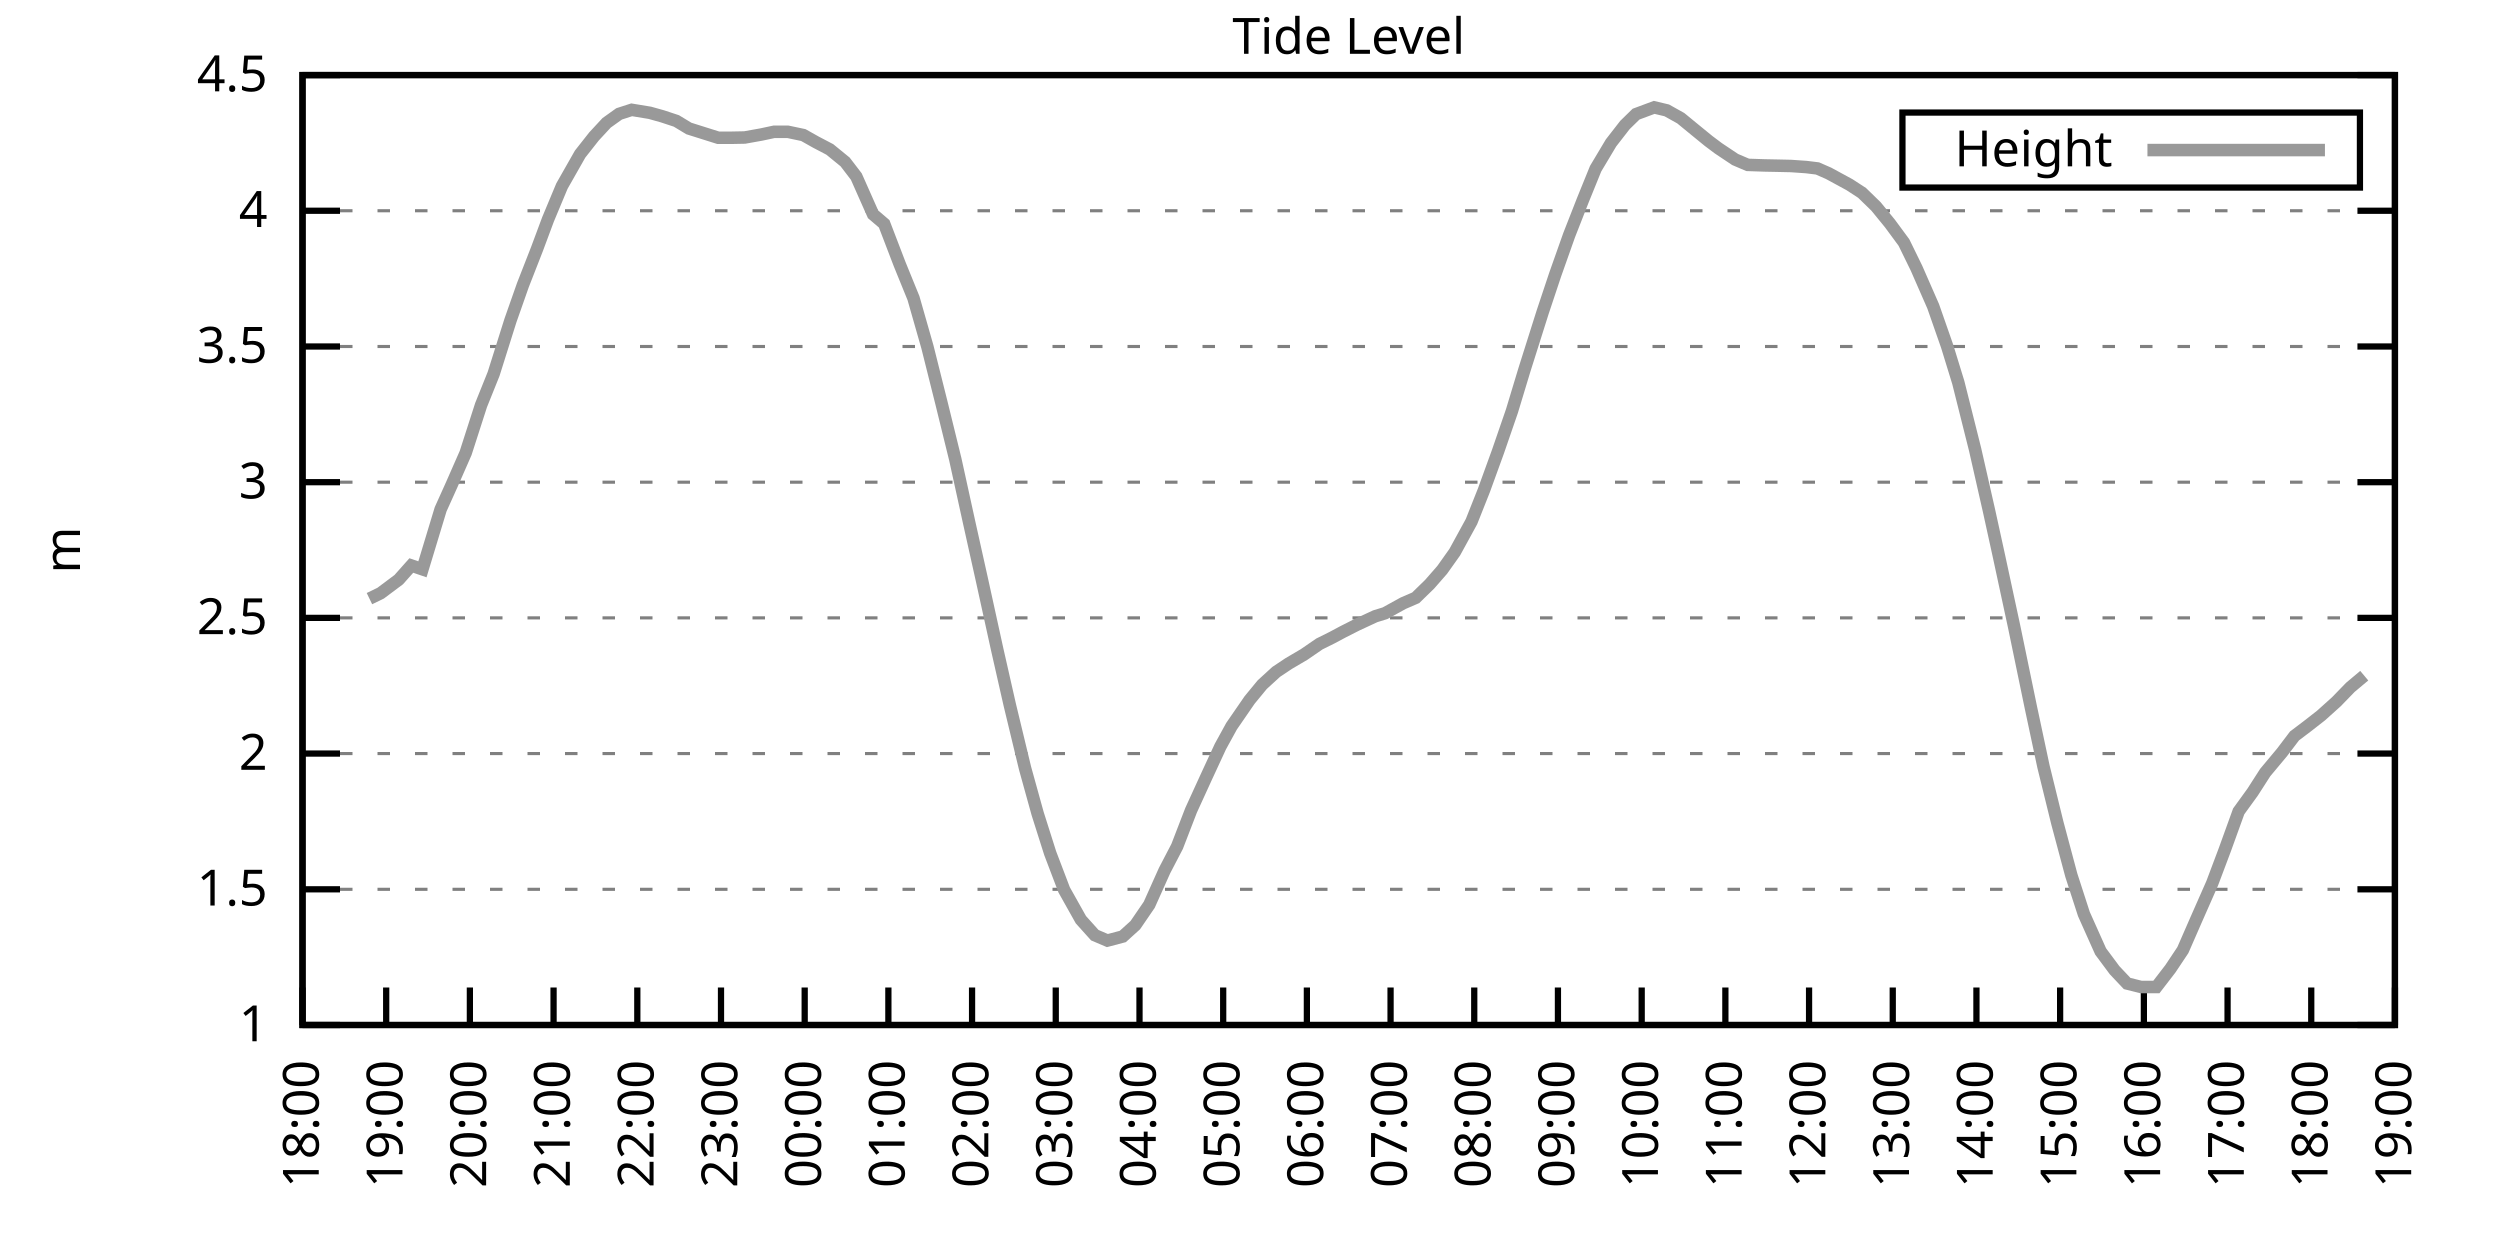
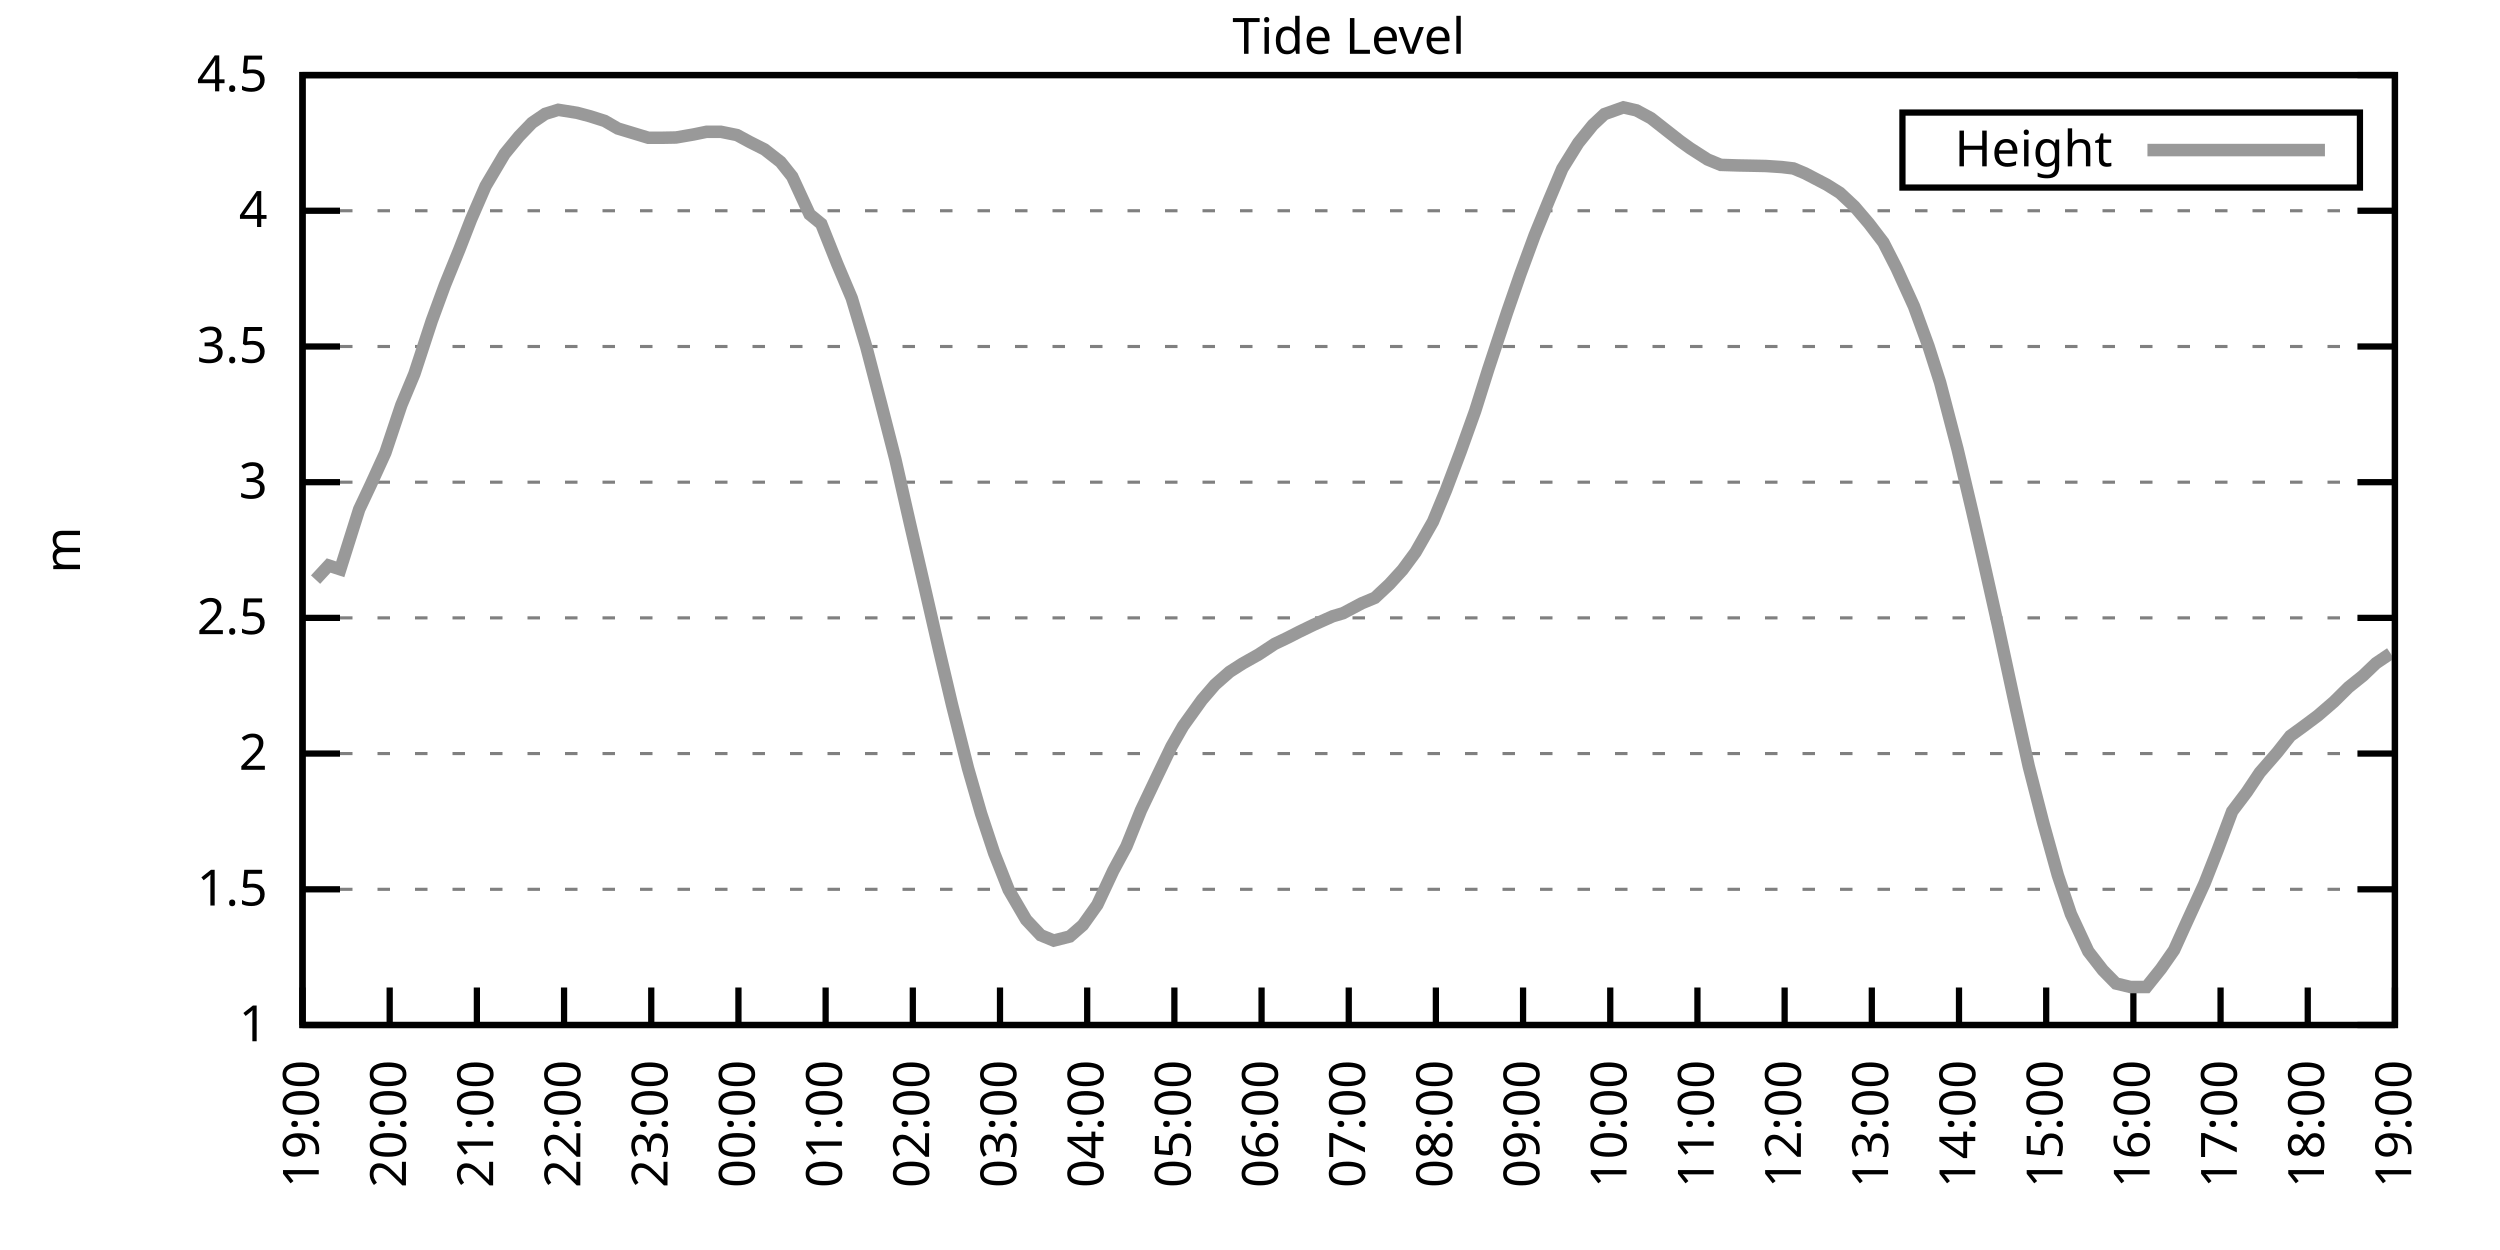
<svg xmlns="http://www.w3.org/2000/svg" xmlns:xlink="http://www.w3.org/1999/xlink" width="400" height="200" viewBox="0 0 400 200">
  <g id="gnuplot_canvas">
    <rect x="0" y="0" width="400" height="200" fill="none" />
    <defs>
      <circle id="gpDot" r="0.5" stroke-width="0.5" stroke="currentColor" />
      <path id="gpPt0" stroke-width="0.333" stroke="currentColor" d="M-1,0 h2 M0,-1 v2" />
      <path id="gpPt1" stroke-width="0.333" stroke="currentColor" d="M-1,-1 L1,1 M1,-1 L-1,1" />
      <path id="gpPt2" stroke-width="0.333" stroke="currentColor" d="M-1,0 L1,0 M0,-1 L0,1 M-1,-1 L1,1 M-1,1 L1,-1" />
      <rect id="gpPt3" stroke-width="0.333" stroke="currentColor" x="-1" y="-1" width="2" height="2" />
      <rect id="gpPt4" stroke-width="0.333" stroke="currentColor" fill="currentColor" x="-1" y="-1" width="2" height="2" />
      <circle id="gpPt5" stroke-width="0.333" stroke="currentColor" cx="0" cy="0" r="1" />
      <use xlink:href="#gpPt5" id="gpPt6" fill="currentColor" stroke="none" />
      <path id="gpPt7" stroke-width="0.333" stroke="currentColor" d="M0,-1.33 L-1.33,0.67 L1.33,0.67 z" />
      <use xlink:href="#gpPt7" id="gpPt8" fill="currentColor" stroke="none" />
      <use xlink:href="#gpPt7" id="gpPt9" stroke="currentColor" transform="rotate(180)" />
      <use xlink:href="#gpPt9" id="gpPt10" fill="currentColor" stroke="none" />
      <use xlink:href="#gpPt3" id="gpPt11" stroke="currentColor" transform="rotate(45)" />
      <use xlink:href="#gpPt11" id="gpPt12" fill="currentColor" stroke="none" />
      <path id="gpPt13" stroke-width="0.333" stroke="currentColor" d="M0,1.330 L1.265,0.411 L0.782,-1.067 L-0.782,-1.076 L-1.265,0.411 z" />
      <use xlink:href="#gpPt13" id="gpPt14" fill="currentColor" stroke="none" />
      <filter id="textbox" filterUnits="objectBoundingBox" x="0" y="0" height="1" width="1">
        <feFlood flood-color="white" flood-opacity="1" result="bgnd" />
        <feComposite in="SourceGraphic" in2="bgnd" operator="atop" />
      </filter>
      <filter id="greybox" filterUnits="objectBoundingBox" x="0" y="0" height="1" width="1">
        <feFlood flood-color="lightgrey" flood-opacity="1" result="grey" />
        <feComposite in="SourceGraphic" in2="grey" operator="atop" />
      </filter>
    </defs>
    <g fill="none" color="white" stroke="currentColor" stroke-width="1.00" stroke-linecap="butt" stroke-linejoin="miter">
</g>
    <g fill="none" color="black" stroke="currentColor" stroke-width="1.00" stroke-linecap="butt" stroke-linejoin="miter">
      <g stroke="none" shape-rendering="crispEdges">
        <polygon fill="rgb(255, 255, 255)" points="48.40,164.00 383.18,164.00 383.18,12.02 48.40,12.02 " />
      </g>
    </g>
    <g fill="none" color="black" stroke="currentColor" stroke-width="1.00" stroke-linecap="butt" stroke-linejoin="miter">
</g>
    <g fill="none" color="black" stroke="black" stroke-width="0.50" stroke-linecap="butt" stroke-linejoin="miter">
</g>
    <g fill="none" color="gray" stroke="currentColor" stroke-width="0.50" stroke-linecap="butt" stroke-linejoin="miter">
      <path stroke="gray" stroke-dasharray="2,4" class="gridline" d="M48.40,164.00 L383.19,164.00  " />
    </g>
    <g fill="none" color="gray" stroke="gray" stroke-width="1.00" stroke-linecap="butt" stroke-linejoin="miter">
</g>
    <g fill="none" color="black" stroke="currentColor" stroke-width="1.00" stroke-linecap="butt" stroke-linejoin="miter">
      <path stroke="black" d="M48.40,164.00 L54.40,164.00 M383.19,164.00 L377.19,164.00  " />
      <g transform="translate(42.80,166.60)" stroke="none" fill="black" font-family="Sans" font-size="8.00" text-anchor="end">
        <text>
          <tspan font-family="Sans"> 1</tspan>
        </text>
      </g>
    </g>
    <g fill="none" color="black" stroke="currentColor" stroke-width="1.00" stroke-linecap="butt" stroke-linejoin="miter">
</g>
    <g fill="none" color="black" stroke="black" stroke-width="0.50" stroke-linecap="butt" stroke-linejoin="miter">
</g>
    <g fill="none" color="gray" stroke="currentColor" stroke-width="0.50" stroke-linecap="butt" stroke-linejoin="miter">
      <path stroke="gray" stroke-dasharray="2,4" class="gridline" d="M48.40,142.29 L383.19,142.29  " />
    </g>
    <g fill="none" color="gray" stroke="gray" stroke-width="1.00" stroke-linecap="butt" stroke-linejoin="miter">
</g>
    <g fill="none" color="black" stroke="currentColor" stroke-width="1.00" stroke-linecap="butt" stroke-linejoin="miter">
      <path stroke="black" d="M48.40,142.29 L54.40,142.29 M383.19,142.29 L377.19,142.29  " />
      <g transform="translate(42.80,144.89)" stroke="none" fill="black" font-family="Sans" font-size="8.00" text-anchor="end">
        <text>
          <tspan font-family="Sans"> 1.5</tspan>
        </text>
      </g>
    </g>
    <g fill="none" color="black" stroke="currentColor" stroke-width="1.00" stroke-linecap="butt" stroke-linejoin="miter">
</g>
    <g fill="none" color="black" stroke="black" stroke-width="0.50" stroke-linecap="butt" stroke-linejoin="miter">
</g>
    <g fill="none" color="gray" stroke="currentColor" stroke-width="0.50" stroke-linecap="butt" stroke-linejoin="miter">
      <path stroke="gray" stroke-dasharray="2,4" class="gridline" d="M48.40,120.57 L383.19,120.57  " />
    </g>
    <g fill="none" color="gray" stroke="gray" stroke-width="1.00" stroke-linecap="butt" stroke-linejoin="miter">
</g>
    <g fill="none" color="black" stroke="currentColor" stroke-width="1.00" stroke-linecap="butt" stroke-linejoin="miter">
      <path stroke="black" d="M48.40,120.57 L54.40,120.57 M383.19,120.57 L377.19,120.57  " />
      <g transform="translate(42.80,123.17)" stroke="none" fill="black" font-family="Sans" font-size="8.00" text-anchor="end">
        <text>
          <tspan font-family="Sans"> 2</tspan>
        </text>
      </g>
    </g>
    <g fill="none" color="black" stroke="currentColor" stroke-width="1.00" stroke-linecap="butt" stroke-linejoin="miter">
</g>
    <g fill="none" color="black" stroke="black" stroke-width="0.50" stroke-linecap="butt" stroke-linejoin="miter">
</g>
    <g fill="none" color="gray" stroke="currentColor" stroke-width="0.50" stroke-linecap="butt" stroke-linejoin="miter">
      <path stroke="gray" stroke-dasharray="2,4" class="gridline" d="M48.40,98.86 L383.19,98.86  " />
    </g>
    <g fill="none" color="gray" stroke="gray" stroke-width="1.00" stroke-linecap="butt" stroke-linejoin="miter">
</g>
    <g fill="none" color="black" stroke="currentColor" stroke-width="1.00" stroke-linecap="butt" stroke-linejoin="miter">
      <path stroke="black" d="M48.40,98.86 L54.40,98.86 M383.19,98.86 L377.19,98.86  " />
      <g transform="translate(42.80,101.46)" stroke="none" fill="black" font-family="Sans" font-size="8.00" text-anchor="end">
        <text>
          <tspan font-family="Sans"> 2.5</tspan>
        </text>
      </g>
    </g>
    <g fill="none" color="black" stroke="currentColor" stroke-width="1.00" stroke-linecap="butt" stroke-linejoin="miter">
</g>
    <g fill="none" color="black" stroke="black" stroke-width="0.50" stroke-linecap="butt" stroke-linejoin="miter">
</g>
    <g fill="none" color="gray" stroke="currentColor" stroke-width="0.50" stroke-linecap="butt" stroke-linejoin="miter">
      <path stroke="gray" stroke-dasharray="2,4" class="gridline" d="M48.40,77.15 L383.19,77.15  " />
    </g>
    <g fill="none" color="gray" stroke="gray" stroke-width="1.00" stroke-linecap="butt" stroke-linejoin="miter">
</g>
    <g fill="none" color="black" stroke="currentColor" stroke-width="1.00" stroke-linecap="butt" stroke-linejoin="miter">
      <path stroke="black" d="M48.40,77.15 L54.40,77.15 M383.19,77.15 L377.19,77.15  " />
      <g transform="translate(42.80,79.75)" stroke="none" fill="black" font-family="Sans" font-size="8.00" text-anchor="end">
        <text>
          <tspan font-family="Sans"> 3</tspan>
        </text>
      </g>
    </g>
    <g fill="none" color="black" stroke="currentColor" stroke-width="1.00" stroke-linecap="butt" stroke-linejoin="miter">
</g>
    <g fill="none" color="black" stroke="black" stroke-width="0.50" stroke-linecap="butt" stroke-linejoin="miter">
</g>
    <g fill="none" color="gray" stroke="currentColor" stroke-width="0.50" stroke-linecap="butt" stroke-linejoin="miter">
      <path stroke="gray" stroke-dasharray="2,4" class="gridline" d="M48.40,55.44 L383.19,55.44  " />
    </g>
    <g fill="none" color="gray" stroke="gray" stroke-width="1.00" stroke-linecap="butt" stroke-linejoin="miter">
</g>
    <g fill="none" color="black" stroke="currentColor" stroke-width="1.00" stroke-linecap="butt" stroke-linejoin="miter">
      <path stroke="black" d="M48.40,55.44 L54.40,55.44 M383.19,55.44 L377.19,55.44  " />
      <g transform="translate(42.80,58.04)" stroke="none" fill="black" font-family="Sans" font-size="8.00" text-anchor="end">
        <text>
          <tspan font-family="Sans"> 3.5</tspan>
        </text>
      </g>
    </g>
    <g fill="none" color="black" stroke="currentColor" stroke-width="1.00" stroke-linecap="butt" stroke-linejoin="miter">
</g>
    <g fill="none" color="black" stroke="black" stroke-width="0.50" stroke-linecap="butt" stroke-linejoin="miter">
</g>
    <g fill="none" color="gray" stroke="currentColor" stroke-width="0.50" stroke-linecap="butt" stroke-linejoin="miter">
      <path stroke="gray" stroke-dasharray="2,4" class="gridline" d="M48.40,33.72 L383.19,33.72  " />
    </g>
    <g fill="none" color="gray" stroke="gray" stroke-width="1.00" stroke-linecap="butt" stroke-linejoin="miter">
</g>
    <g fill="none" color="black" stroke="currentColor" stroke-width="1.00" stroke-linecap="butt" stroke-linejoin="miter">
      <path stroke="black" d="M48.40,33.72 L54.40,33.72 M383.19,33.72 L377.19,33.72  " />
      <g transform="translate(42.80,36.32)" stroke="none" fill="black" font-family="Sans" font-size="8.00" text-anchor="end">
        <text>
          <tspan font-family="Sans"> 4</tspan>
        </text>
      </g>
    </g>
    <g fill="none" color="black" stroke="currentColor" stroke-width="1.00" stroke-linecap="butt" stroke-linejoin="miter">
</g>
    <g fill="none" color="black" stroke="black" stroke-width="0.50" stroke-linecap="butt" stroke-linejoin="miter">
</g>
    <g fill="none" color="gray" stroke="currentColor" stroke-width="0.50" stroke-linecap="butt" stroke-linejoin="miter">
      <path stroke="gray" stroke-dasharray="2,4" class="gridline" d="M48.40,12.01 L383.19,12.01  " />
    </g>
    <g fill="none" color="gray" stroke="gray" stroke-width="1.00" stroke-linecap="butt" stroke-linejoin="miter">
</g>
    <g fill="none" color="black" stroke="currentColor" stroke-width="1.00" stroke-linecap="butt" stroke-linejoin="miter">
      <path stroke="black" d="M48.40,12.01 L54.40,12.01 M383.19,12.01 L377.19,12.01  " />
      <g transform="translate(42.80,14.61)" stroke="none" fill="black" font-family="Sans" font-size="8.00" text-anchor="end">
        <text>
          <tspan font-family="Sans"> 4.5</tspan>
        </text>
      </g>
    </g>
    <g fill="none" color="black" stroke="currentColor" stroke-width="1.00" stroke-linecap="butt" stroke-linejoin="miter">
      <path stroke="black" d="M48.40,164.00 L48.40,158.00  " />
      <g transform="translate(51.00,169.60) rotate(270.00)" stroke="none" fill="black" font-family="Sans" font-size="8.00" text-anchor="end">
        <text>
-           <tspan font-family="Sans">18:00</tspan>
-         </text>
-       </g>
-     </g>
-     <g fill="none" color="black" stroke="currentColor" stroke-width="1.00" stroke-linecap="butt" stroke-linejoin="miter">
-       <path stroke="black" d="M61.79,164.00 L61.79,158.00  " />
-       <g transform="translate(64.39,169.60) rotate(270.00)" stroke="none" fill="black" font-family="Sans" font-size="8.00" text-anchor="end">
-         <text>
          <tspan font-family="Sans">19:00</tspan>
        </text>
      </g>
    </g>
    <g fill="none" color="black" stroke="currentColor" stroke-width="1.00" stroke-linecap="butt" stroke-linejoin="miter">
-       <path stroke="black" d="M75.18,164.00 L75.18,158.00  " />
-       <g transform="translate(77.78,169.60) rotate(270.00)" stroke="none" fill="black" font-family="Sans" font-size="8.00" text-anchor="end">
+       <path stroke="black" d="M62.35,164.00 L62.35,158.00  " />
+       <g transform="translate(64.95,169.60) rotate(270.00)" stroke="none" fill="black" font-family="Sans" font-size="8.00" text-anchor="end">
        <text>
          <tspan font-family="Sans">20:00</tspan>
        </text>
      </g>
    </g>
    <g fill="none" color="black" stroke="currentColor" stroke-width="1.00" stroke-linecap="butt" stroke-linejoin="miter">
-       <path stroke="black" d="M88.57,164.00 L88.57,158.00  " />
-       <g transform="translate(91.17,169.60) rotate(270.00)" stroke="none" fill="black" font-family="Sans" font-size="8.00" text-anchor="end">
+       <path stroke="black" d="M76.30,164.00 L76.30,158.00  " />
+       <g transform="translate(78.90,169.60) rotate(270.00)" stroke="none" fill="black" font-family="Sans" font-size="8.00" text-anchor="end">
        <text>
          <tspan font-family="Sans">21:00</tspan>
        </text>
      </g>
    </g>
    <g fill="none" color="black" stroke="currentColor" stroke-width="1.00" stroke-linecap="butt" stroke-linejoin="miter">
-       <path stroke="black" d="M101.97,164.00 L101.97,158.00  " />
-       <g transform="translate(104.57,169.60) rotate(270.00)" stroke="none" fill="black" font-family="Sans" font-size="8.00" text-anchor="end">
+       <path stroke="black" d="M90.25,164.00 L90.25,158.00  " />
+       <g transform="translate(92.85,169.60) rotate(270.00)" stroke="none" fill="black" font-family="Sans" font-size="8.00" text-anchor="end">
        <text>
          <tspan font-family="Sans">22:00</tspan>
        </text>
      </g>
    </g>
    <g fill="none" color="black" stroke="currentColor" stroke-width="1.00" stroke-linecap="butt" stroke-linejoin="miter">
-       <path stroke="black" d="M115.36,164.00 L115.36,158.00  " />
-       <g transform="translate(117.96,169.60) rotate(270.00)" stroke="none" fill="black" font-family="Sans" font-size="8.00" text-anchor="end">
+       <path stroke="black" d="M104.20,164.00 L104.20,158.00  " />
+       <g transform="translate(106.80,169.60) rotate(270.00)" stroke="none" fill="black" font-family="Sans" font-size="8.00" text-anchor="end">
        <text>
          <tspan font-family="Sans">23:00</tspan>
        </text>
      </g>
    </g>
    <g fill="none" color="black" stroke="currentColor" stroke-width="1.00" stroke-linecap="butt" stroke-linejoin="miter">
-       <path stroke="black" d="M128.75,164.00 L128.75,158.00  " />
-       <g transform="translate(131.35,169.60) rotate(270.00)" stroke="none" fill="black" font-family="Sans" font-size="8.00" text-anchor="end">
+       <path stroke="black" d="M118.15,164.00 L118.15,158.00  " />
+       <g transform="translate(120.75,169.60) rotate(270.00)" stroke="none" fill="black" font-family="Sans" font-size="8.00" text-anchor="end">
        <text>
          <tspan font-family="Sans">00:00</tspan>
        </text>
      </g>
    </g>
    <g fill="none" color="black" stroke="currentColor" stroke-width="1.00" stroke-linecap="butt" stroke-linejoin="miter">
-       <path stroke="black" d="M142.14,164.00 L142.14,158.00  " />
-       <g transform="translate(144.74,169.60) rotate(270.00)" stroke="none" fill="black" font-family="Sans" font-size="8.00" text-anchor="end">
+       <path stroke="black" d="M132.10,164.00 L132.10,158.00  " />
+       <g transform="translate(134.70,169.60) rotate(270.00)" stroke="none" fill="black" font-family="Sans" font-size="8.00" text-anchor="end">
        <text>
          <tspan font-family="Sans">01:00</tspan>
        </text>
      </g>
    </g>
    <g fill="none" color="black" stroke="currentColor" stroke-width="1.00" stroke-linecap="butt" stroke-linejoin="miter">
-       <path stroke="black" d="M155.53,164.00 L155.53,158.00  " />
-       <g transform="translate(158.13,169.60) rotate(270.00)" stroke="none" fill="black" font-family="Sans" font-size="8.00" text-anchor="end">
+       <path stroke="black" d="M146.05,164.00 L146.05,158.00  " />
+       <g transform="translate(148.65,169.60) rotate(270.00)" stroke="none" fill="black" font-family="Sans" font-size="8.00" text-anchor="end">
        <text>
          <tspan font-family="Sans">02:00</tspan>
        </text>
      </g>
    </g>
    <g fill="none" color="black" stroke="currentColor" stroke-width="1.00" stroke-linecap="butt" stroke-linejoin="miter">
-       <path stroke="black" d="M168.92,164.00 L168.92,158.00  " />
-       <g transform="translate(171.52,169.60) rotate(270.00)" stroke="none" fill="black" font-family="Sans" font-size="8.00" text-anchor="end">
+       <path stroke="black" d="M160.00,164.00 L160.00,158.00  " />
+       <g transform="translate(162.60,169.60) rotate(270.00)" stroke="none" fill="black" font-family="Sans" font-size="8.00" text-anchor="end">
        <text>
          <tspan font-family="Sans">03:00</tspan>
        </text>
      </g>
    </g>
    <g fill="none" color="black" stroke="currentColor" stroke-width="1.00" stroke-linecap="butt" stroke-linejoin="miter">
-       <path stroke="black" d="M182.32,164.00 L182.32,158.00  " />
-       <g transform="translate(184.92,169.60) rotate(270.00)" stroke="none" fill="black" font-family="Sans" font-size="8.00" text-anchor="end">
+       <path stroke="black" d="M173.95,164.00 L173.95,158.00  " />
+       <g transform="translate(176.55,169.60) rotate(270.00)" stroke="none" fill="black" font-family="Sans" font-size="8.00" text-anchor="end">
        <text>
          <tspan font-family="Sans">04:00</tspan>
        </text>
      </g>
    </g>
    <g fill="none" color="black" stroke="currentColor" stroke-width="1.00" stroke-linecap="butt" stroke-linejoin="miter">
-       <path stroke="black" d="M195.71,164.00 L195.71,158.00  " />
-       <g transform="translate(198.31,169.60) rotate(270.00)" stroke="none" fill="black" font-family="Sans" font-size="8.00" text-anchor="end">
+       <path stroke="black" d="M187.90,164.00 L187.90,158.00  " />
+       <g transform="translate(190.50,169.60) rotate(270.00)" stroke="none" fill="black" font-family="Sans" font-size="8.00" text-anchor="end">
        <text>
          <tspan font-family="Sans">05:00</tspan>
        </text>
      </g>
    </g>
    <g fill="none" color="black" stroke="currentColor" stroke-width="1.00" stroke-linecap="butt" stroke-linejoin="miter">
-       <path stroke="black" d="M209.10,164.00 L209.10,158.00  " />
-       <g transform="translate(211.70,169.60) rotate(270.00)" stroke="none" fill="black" font-family="Sans" font-size="8.00" text-anchor="end">
+       <path stroke="black" d="M201.85,164.00 L201.85,158.00  " />
+       <g transform="translate(204.45,169.60) rotate(270.00)" stroke="none" fill="black" font-family="Sans" font-size="8.00" text-anchor="end">
        <text>
          <tspan font-family="Sans">06:00</tspan>
        </text>
      </g>
    </g>
    <g fill="none" color="black" stroke="currentColor" stroke-width="1.00" stroke-linecap="butt" stroke-linejoin="miter">
-       <path stroke="black" d="M222.49,164.00 L222.49,158.00  " />
-       <g transform="translate(225.09,169.60) rotate(270.00)" stroke="none" fill="black" font-family="Sans" font-size="8.00" text-anchor="end">
+       <path stroke="black" d="M215.80,164.00 L215.80,158.00  " />
+       <g transform="translate(218.40,169.60) rotate(270.00)" stroke="none" fill="black" font-family="Sans" font-size="8.00" text-anchor="end">
        <text>
          <tspan font-family="Sans">07:00</tspan>
        </text>
      </g>
    </g>
    <g fill="none" color="black" stroke="currentColor" stroke-width="1.00" stroke-linecap="butt" stroke-linejoin="miter">
-       <path stroke="black" d="M235.88,164.00 L235.88,158.00  " />
-       <g transform="translate(238.48,169.60) rotate(270.00)" stroke="none" fill="black" font-family="Sans" font-size="8.00" text-anchor="end">
+       <path stroke="black" d="M229.74,164.00 L229.74,158.00  " />
+       <g transform="translate(232.34,169.60) rotate(270.00)" stroke="none" fill="black" font-family="Sans" font-size="8.00" text-anchor="end">
        <text>
          <tspan font-family="Sans">08:00</tspan>
        </text>
      </g>
    </g>
    <g fill="none" color="black" stroke="currentColor" stroke-width="1.00" stroke-linecap="butt" stroke-linejoin="miter">
-       <path stroke="black" d="M249.27,164.00 L249.27,158.00  " />
-       <g transform="translate(251.87,169.60) rotate(270.00)" stroke="none" fill="black" font-family="Sans" font-size="8.00" text-anchor="end">
+       <path stroke="black" d="M243.69,164.00 L243.69,158.00  " />
+       <g transform="translate(246.29,169.60) rotate(270.00)" stroke="none" fill="black" font-family="Sans" font-size="8.00" text-anchor="end">
        <text>
          <tspan font-family="Sans">09:00</tspan>
        </text>
      </g>
    </g>
    <g fill="none" color="black" stroke="currentColor" stroke-width="1.00" stroke-linecap="butt" stroke-linejoin="miter">
-       <path stroke="black" d="M262.67,164.00 L262.67,158.00  " />
-       <g transform="translate(265.27,169.60) rotate(270.00)" stroke="none" fill="black" font-family="Sans" font-size="8.00" text-anchor="end">
+       <path stroke="black" d="M257.64,164.00 L257.64,158.00  " />
+       <g transform="translate(260.24,169.60) rotate(270.00)" stroke="none" fill="black" font-family="Sans" font-size="8.00" text-anchor="end">
        <text>
          <tspan font-family="Sans">10:00</tspan>
        </text>
      </g>
    </g>
    <g fill="none" color="black" stroke="currentColor" stroke-width="1.00" stroke-linecap="butt" stroke-linejoin="miter">
-       <path stroke="black" d="M276.06,164.00 L276.06,158.00  " />
-       <g transform="translate(278.66,169.60) rotate(270.00)" stroke="none" fill="black" font-family="Sans" font-size="8.00" text-anchor="end">
+       <path stroke="black" d="M271.59,164.00 L271.59,158.00  " />
+       <g transform="translate(274.19,169.60) rotate(270.00)" stroke="none" fill="black" font-family="Sans" font-size="8.00" text-anchor="end">
        <text>
          <tspan font-family="Sans">11:00</tspan>
        </text>
      </g>
    </g>
    <g fill="none" color="black" stroke="currentColor" stroke-width="1.00" stroke-linecap="butt" stroke-linejoin="miter">
-       <path stroke="black" d="M289.45,164.00 L289.45,158.00  " />
-       <g transform="translate(292.05,169.60) rotate(270.00)" stroke="none" fill="black" font-family="Sans" font-size="8.00" text-anchor="end">
+       <path stroke="black" d="M285.54,164.00 L285.54,158.00  " />
+       <g transform="translate(288.14,169.60) rotate(270.00)" stroke="none" fill="black" font-family="Sans" font-size="8.00" text-anchor="end">
        <text>
          <tspan font-family="Sans">12:00</tspan>
        </text>
      </g>
    </g>
    <g fill="none" color="black" stroke="currentColor" stroke-width="1.00" stroke-linecap="butt" stroke-linejoin="miter">
-       <path stroke="black" d="M302.84,164.00 L302.84,158.00  " />
-       <g transform="translate(305.44,169.60) rotate(270.00)" stroke="none" fill="black" font-family="Sans" font-size="8.00" text-anchor="end">
+       <path stroke="black" d="M299.49,164.00 L299.49,158.00  " />
+       <g transform="translate(302.09,169.60) rotate(270.00)" stroke="none" fill="black" font-family="Sans" font-size="8.00" text-anchor="end">
        <text>
          <tspan font-family="Sans">13:00</tspan>
        </text>
      </g>
    </g>
    <g fill="none" color="black" stroke="currentColor" stroke-width="1.00" stroke-linecap="butt" stroke-linejoin="miter">
-       <path stroke="black" d="M316.23,164.00 L316.23,158.00  " />
-       <g transform="translate(318.83,169.60) rotate(270.00)" stroke="none" fill="black" font-family="Sans" font-size="8.00" text-anchor="end">
+       <path stroke="black" d="M313.44,164.00 L313.44,158.00  " />
+       <g transform="translate(316.04,169.60) rotate(270.00)" stroke="none" fill="black" font-family="Sans" font-size="8.00" text-anchor="end">
        <text>
          <tspan font-family="Sans">14:00</tspan>
        </text>
      </g>
    </g>
    <g fill="none" color="black" stroke="currentColor" stroke-width="1.00" stroke-linecap="butt" stroke-linejoin="miter">
-       <path stroke="black" d="M329.62,164.00 L329.62,158.00  " />
-       <g transform="translate(332.22,169.60) rotate(270.00)" stroke="none" fill="black" font-family="Sans" font-size="8.00" text-anchor="end">
+       <path stroke="black" d="M327.39,164.00 L327.39,158.00  " />
+       <g transform="translate(329.99,169.60) rotate(270.00)" stroke="none" fill="black" font-family="Sans" font-size="8.00" text-anchor="end">
        <text>
          <tspan font-family="Sans">15:00</tspan>
        </text>
      </g>
    </g>
    <g fill="none" color="black" stroke="currentColor" stroke-width="1.00" stroke-linecap="butt" stroke-linejoin="miter">
-       <path stroke="black" d="M343.02,164.00 L343.02,158.00  " />
-       <g transform="translate(345.62,169.60) rotate(270.00)" stroke="none" fill="black" font-family="Sans" font-size="8.00" text-anchor="end">
+       <path stroke="black" d="M341.34,164.00 L341.34,158.00  " />
+       <g transform="translate(343.94,169.60) rotate(270.00)" stroke="none" fill="black" font-family="Sans" font-size="8.00" text-anchor="end">
        <text>
          <tspan font-family="Sans">16:00</tspan>
        </text>
      </g>
    </g>
    <g fill="none" color="black" stroke="currentColor" stroke-width="1.00" stroke-linecap="butt" stroke-linejoin="miter">
-       <path stroke="black" d="M356.41,164.00 L356.41,158.00  " />
-       <g transform="translate(359.01,169.60) rotate(270.00)" stroke="none" fill="black" font-family="Sans" font-size="8.00" text-anchor="end">
+       <path stroke="black" d="M355.29,164.00 L355.29,158.00  " />
+       <g transform="translate(357.89,169.60) rotate(270.00)" stroke="none" fill="black" font-family="Sans" font-size="8.00" text-anchor="end">
        <text>
          <tspan font-family="Sans">17:00</tspan>
        </text>
      </g>
    </g>
    <g fill="none" color="black" stroke="currentColor" stroke-width="1.00" stroke-linecap="butt" stroke-linejoin="miter">
-       <path stroke="black" d="M369.80,164.00 L369.80,158.00  " />
-       <g transform="translate(372.40,169.60) rotate(270.00)" stroke="none" fill="black" font-family="Sans" font-size="8.00" text-anchor="end">
+       <path stroke="black" d="M369.24,164.00 L369.24,158.00  " />
+       <g transform="translate(371.84,169.60) rotate(270.00)" stroke="none" fill="black" font-family="Sans" font-size="8.00" text-anchor="end">
        <text>
          <tspan font-family="Sans">18:00</tspan>
        </text>
      </g>
    </g>
    <g fill="none" color="black" stroke="currentColor" stroke-width="1.00" stroke-linecap="butt" stroke-linejoin="miter">
      <path stroke="black" d="M383.19,164.00 L383.19,158.00  " />
      <g transform="translate(385.79,169.60) rotate(270.00)" stroke="none" fill="black" font-family="Sans" font-size="8.00" text-anchor="end">
        <text>
          <tspan font-family="Sans">19:00</tspan>
        </text>
      </g>
    </g>
    <g fill="none" color="black" stroke="currentColor" stroke-width="1.00" stroke-linecap="butt" stroke-linejoin="miter">
</g>
    <g fill="none" color="black" stroke="currentColor" stroke-width="1.00" stroke-linecap="butt" stroke-linejoin="miter">
      <path stroke="black" d="M48.40,12.01 L48.40,164.00 L383.19,164.00 L383.19,12.01 L48.40,12.01 Z  " />
    </g>
    <g fill="none" color="black" stroke="currentColor" stroke-width="1.00" stroke-linecap="butt" stroke-linejoin="miter">
</g>
    <g fill="none" color="black" stroke="currentColor" stroke-width="1.00" stroke-linecap="butt" stroke-linejoin="miter">
      <path stroke="black" d="M304.39,30.01 L304.39,18.01 L377.59,18.01 L377.59,30.01 L304.39,30.01 Z  " />
    </g>
    <g id="Tide_level_plot_1">
      <g fill="none" color="white" stroke="black" stroke-width="2.00" stroke-linecap="butt" stroke-linejoin="miter">
</g>
      <g fill="none" color="black" stroke="currentColor" stroke-width="2.00" stroke-linecap="butt" stroke-linejoin="miter">
        <g transform="translate(337.99,26.61)" stroke="none" fill="black" font-family="Sans" font-size="8.00" text-anchor="end">
          <text>
            <tspan font-family="Sans">Height</tspan>
          </text>
        </g>
      </g>
      <g fill="none" color="black" stroke="currentColor" stroke-width="2.00" stroke-linecap="butt" stroke-linejoin="miter">
-         <path stroke="rgb(153, 153, 153)" d="M343.59,24.01 L371.99,24.01 M59.11,95.78 L60.90,94.91 L63.80,92.74 L65.81,90.48 L67.59,91.09 L70.50,81.49   L72.28,77.54 L74.51,72.46 L76.97,64.82 L78.98,59.82 L81.66,51.31 L83.66,45.62 L85.90,39.89 L87.68,35.11   L89.91,29.77 L92.82,24.65 L95.05,21.82 L97.06,19.65 L99.06,18.22 L101.07,17.57 L103.98,18.05 L105.98,18.61   L108.22,19.35 L110.22,20.56 L114.91,22.04 L117.14,22.04 L119.15,22.00 L121.83,21.52 L123.84,21.09 L126.07,21.09   L128.53,21.61 L130.54,22.74 L132.77,23.91 L135.22,25.91 L137.01,28.25 L139.69,34.29 L141.47,35.81 L143.93,42.23   L146.16,47.71 L148.39,55.52 L150.62,64.42 L152.85,73.50 L155.09,83.71 L157.10,92.74 L159.55,103.90 L161.56,112.76   L164.01,122.92 L166.02,130.17 L168.03,136.51 L170.26,142.37 L172.94,147.15 L175.17,149.63 L177.18,150.49 L179.64,149.84   L181.65,148.02 L183.88,144.76 L186.33,139.29 L188.34,135.43 L190.57,129.65 L193.03,124.27 L195.26,119.45 L197.05,116.19   L199.95,111.98 L201.96,109.54 L204.19,107.50 L206.20,106.16 L208.65,104.72 L211.11,103.03 L213.12,102.03 L214.90,101.08   L217.13,99.95 L220.04,98.60 L221.60,98.12 L224.50,96.52 L226.51,95.65 L228.74,93.48 L230.75,91.18 L232.76,88.35   L235.44,83.45 L237.44,78.41 L239.68,72.24 L241.91,65.77 L243.92,59.13 L246.82,49.96 L248.83,43.93 L251.06,37.63   L253.29,31.94 L255.30,26.99 L257.76,22.87 L259.99,20.00 L261.77,18.26 L264.67,17.18 L266.68,17.66 L268.92,18.91   L271.15,20.74 L273.38,22.56 L274.94,23.73 L277.62,25.52 L279.63,26.38 L282.31,26.47 L284.32,26.51 L286.55,26.56   L289.00,26.73 L290.79,26.95 L292.57,27.73 L295.92,29.55 L297.93,30.86 L300.16,33.03 L302.39,35.76 L304.63,38.80   L306.63,42.89 L309.31,49.01 L311.54,55.39 L313.33,61.21 L316.01,71.89 L318.24,81.71 L319.80,88.83 L322.26,100.25   L324.94,113.19 L326.95,122.62 L329.18,131.69 L331.41,140.03 L333.42,146.24 L336.10,152.23 L338.33,155.23 L340.34,157.36   L342.57,157.92 L345.02,157.92 L347.26,155.01 L349.26,152.01 L351.27,147.41 L353.95,141.33 L355.96,135.99 L358.19,129.82   L360.42,126.74 L362.43,123.61 L365.11,120.40 L367.12,117.75 L369.13,116.23 L371.36,114.49 L373.82,112.28 L376.05,109.98   L378.28,108.11  " />
+         <path stroke="rgb(153, 153, 153)" d="M343.59,24.01 L371.99,24.01 M50.49,92.74 L52.58,90.48 L54.44,91.09 L57.47,81.49 L59.33,77.54 L61.65,72.46   L64.21,64.82 L66.30,59.82 L69.09,51.31 L71.18,45.62 L73.51,39.89 L75.37,35.11 L77.69,29.77 L80.72,24.65   L83.04,21.82 L85.13,19.65 L87.23,18.22 L89.32,17.57 L92.34,18.05 L94.43,18.61 L96.76,19.35 L98.85,20.56   L103.73,22.04 L106.06,22.04 L108.15,22.00 L110.94,21.52 L113.03,21.09 L115.36,21.09 L117.92,21.61 L120.01,22.74   L122.33,23.91 L124.89,25.91 L126.75,28.25 L129.54,34.29 L131.40,35.81 L133.96,42.23 L136.28,47.71 L138.61,55.52   L140.93,64.42 L143.26,73.50 L145.58,83.71 L147.67,92.74 L150.23,103.90 L152.32,112.76 L154.88,122.92 L156.97,130.17   L159.07,136.51 L161.39,142.37 L164.18,147.15 L166.51,149.63 L168.60,150.49 L171.16,149.84 L173.25,148.02 L175.57,144.76   L178.13,139.29 L180.22,135.43 L182.55,129.65 L185.11,124.27 L187.43,119.45 L189.29,116.19 L192.31,111.98 L194.41,109.54   L196.73,107.50 L198.82,106.16 L201.38,104.72 L203.94,103.03 L206.03,102.03 L207.89,101.08 L210.22,99.95 L213.24,98.60   L214.87,98.12 L217.89,96.52 L219.98,95.65 L222.30,93.48 L224.40,91.18 L226.49,88.35 L229.28,83.45 L231.37,78.41   L233.70,72.24 L236.02,65.77 L238.11,59.13 L241.14,49.96 L243.23,43.93 L245.55,37.63 L247.88,31.94 L249.97,26.99   L252.53,22.87 L254.85,20.00 L256.71,18.26 L259.74,17.18 L261.83,17.66 L264.15,18.91 L266.48,20.74 L268.80,22.56   L270.43,23.73 L273.22,25.52 L275.31,26.38 L278.10,26.47 L280.20,26.51 L282.52,26.56 L285.08,26.73 L286.94,26.95   L288.80,27.73 L292.29,29.55 L294.38,30.86 L296.70,33.03 L299.03,35.76 L301.35,38.80 L303.44,42.89 L306.23,49.01   L308.56,55.39 L310.42,61.21 L313.21,71.89 L315.53,81.71 L317.16,88.83 L319.72,100.25 L322.51,113.19 L324.60,122.62   L326.93,131.69 L329.25,140.03 L331.34,146.24 L334.13,152.23 L336.46,155.23 L338.55,157.36 L340.88,157.92 L343.43,157.92   L345.76,155.01 L347.85,152.01 L349.94,147.41 L352.73,141.33 L354.83,135.99 L357.15,129.82 L359.48,126.74 L361.57,123.61   L364.36,120.40 L366.45,117.75 L368.54,116.23 L370.87,114.49 L373.43,112.28 L375.75,109.98 L378.08,108.11 L380.17,106.11   L382.49,104.55  " />
      </g>
    </g>
    <g fill="none" color="black" stroke="currentColor" stroke-width="2.00" stroke-linecap="butt" stroke-linejoin="miter">
</g>
    <g fill="none" color="black" stroke="black" stroke-width="1.00" stroke-linecap="butt" stroke-linejoin="miter">
</g>
    <g fill="none" color="black" stroke="currentColor" stroke-width="1.00" stroke-linecap="butt" stroke-linejoin="miter">
      <path stroke="black" d="M48.40,12.01 L48.40,164.00 L383.19,164.00 L383.19,12.01 L48.40,12.01 Z  " />
      <g transform="translate(12.80,88.01) rotate(270.00)" stroke="none" fill="black" font-family="Sans" font-size="8.00" text-anchor="middle">
        <text>
          <tspan font-family="Sans">m</tspan>
        </text>
      </g>
    </g>
    <g fill="none" color="black" stroke="currentColor" stroke-width="1.00" stroke-linecap="butt" stroke-linejoin="miter">
</g>
    <g fill="none" color="black" stroke="currentColor" stroke-width="1.00" stroke-linecap="butt" stroke-linejoin="miter">
      <g transform="translate(215.79,8.61)" stroke="none" fill="black" font-family="Sans" font-size="8.00" text-anchor="middle">
        <text>
          <tspan font-family="Sans">Tide Level</tspan>
        </text>
      </g>
    </g>
    <g fill="none" color="black" stroke="currentColor" stroke-width="1.00" stroke-linecap="butt" stroke-linejoin="miter">
</g>
  </g>
</svg>
